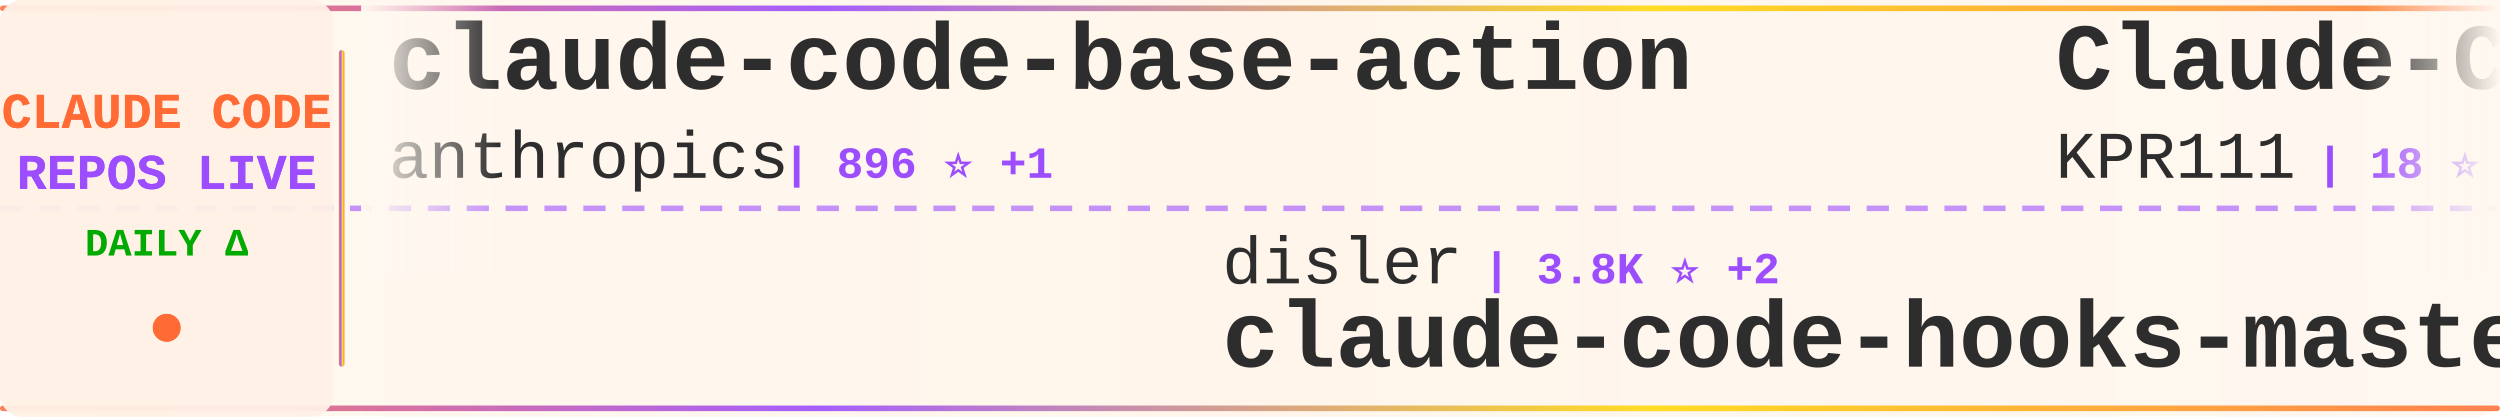
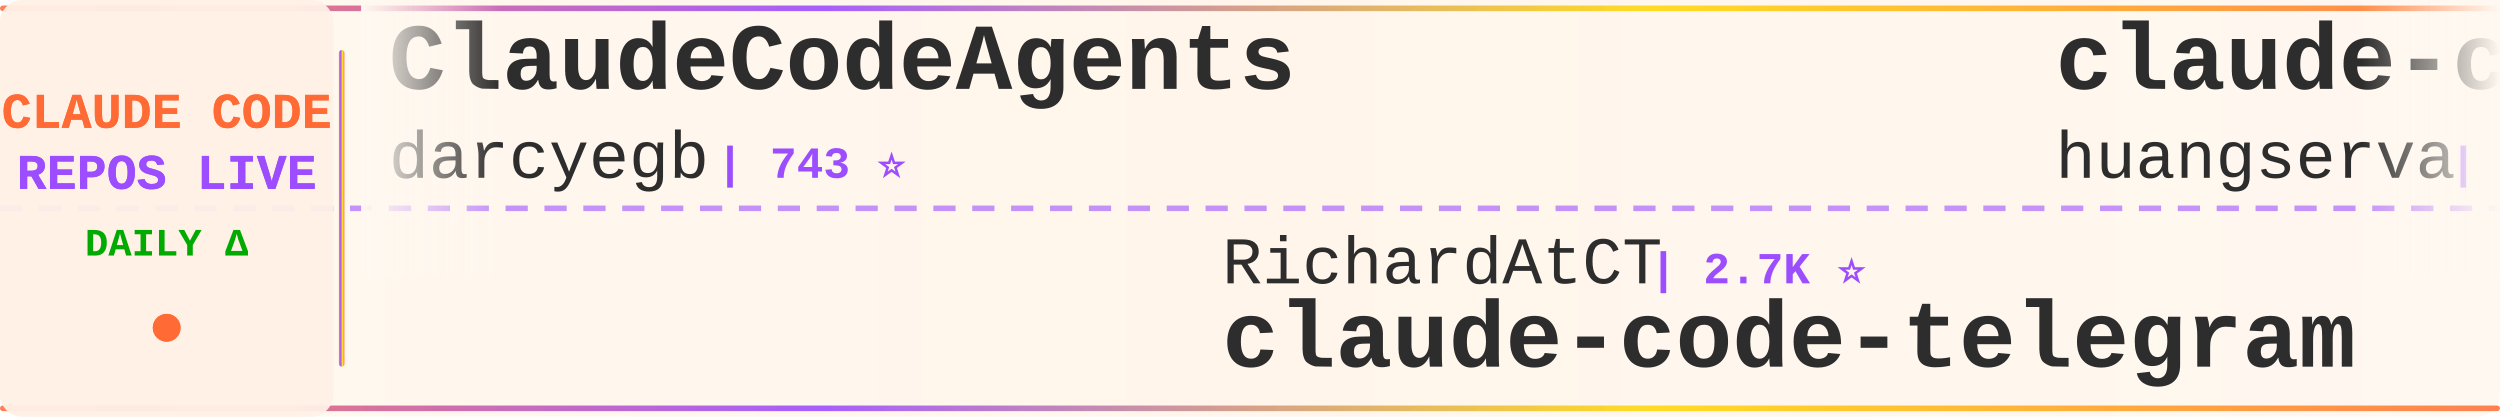
<svg xmlns="http://www.w3.org/2000/svg" width="900" height="150">
  <defs>
    <linearGradient id="tickerBg" x1="0%" y1="0%" x2="100%" y2="0%">
      <stop offset="0%" style="stop-color:#fff8f0;stop-opacity:0.98" />
      <stop offset="50%" style="stop-color:#fff5eb;stop-opacity:1" />
      <stop offset="100%" style="stop-color:#fff8f0;stop-opacity:0.98" />
    </linearGradient>
    <linearGradient id="borderGrad" x1="0%" y1="0%" x2="100%" y2="0%">
      <stop offset="0%" style="stop-color:#FF6B35;stop-opacity:0.85">
        <animate attributeName="stop-opacity" values="0.85;1;0.85" dur="2s" repeatCount="indefinite" />
      </stop>
      <stop offset="33%" style="stop-color:#9C4EFF;stop-opacity:0.9">
        <animate attributeName="stop-opacity" values="0.9;1;0.9" dur="2.2s" repeatCount="indefinite" />
      </stop>
      <stop offset="66%" style="stop-color:#FFD700;stop-opacity:0.85">
        <animate attributeName="stop-opacity" values="0.85;1;0.85" dur="1.8s" repeatCount="indefinite" />
      </stop>
      <stop offset="100%" style="stop-color:#FF6B35;stop-opacity:0.85">
        <animate attributeName="stop-opacity" values="0.85;1;0.85" dur="2s" repeatCount="indefinite" />
      </stop>
    </linearGradient>
    <filter id="textGlow">
      <feGaussianBlur stdDeviation="0.15" result="coloredBlur" />
      <feMerge>
        <feMergeNode in="coloredBlur" />
        <feMergeNode in="SourceGraphic" />
      </feMerge>
    </filter>
    <filter id="metricGlow">
      <feGaussianBlur stdDeviation="0.2" result="coloredBlur" />
      <feMerge>
        <feMergeNode in="coloredBlur" />
        <feMergeNode in="SourceGraphic" />
      </feMerge>
    </filter>
    <linearGradient id="leftFade" x1="0%" y1="0%" x2="100%" y2="0%">
      <stop offset="0%" style="stop-color:#fff8f0;stop-opacity:1" />
      <stop offset="100%" style="stop-color:#fff8f0;stop-opacity:0" />
    </linearGradient>
    <linearGradient id="rightFade" x1="0%" y1="0%" x2="100%" y2="0%">
      <stop offset="0%" style="stop-color:#fff8f0;stop-opacity:0" />
      <stop offset="100%" style="stop-color:#fff8f0;stop-opacity:1" />
    </linearGradient>
  </defs>
  <rect width="900" height="150" fill="url(#tickerBg)" rx="8" />
  <rect x="0" y="2" width="900" height="2" fill="url(#borderGrad)" rx="1" />
  <rect x="0" y="146" width="900" height="2" fill="url(#borderGrad)" rx="1" />
  <line x1="0" y1="75" x2="900" y2="75" stroke="#9C4EFF" stroke-width="2" stroke-dasharray="8 6" opacity="0.6" />
  <rect x="0" y="0" width="120" height="150" fill="#fff0e6" opacity="0.95" rx="8" />
  <text x="60" y="46" font-family="'Courier New', monospace" font-size="18" font-weight="bold" fill="#FF6B35" text-anchor="middle" filter="url(#textGlow)">
    CLAUDE CODE
  </text>
  <text x="60" y="68" font-family="'Courier New', monospace" font-size="18" font-weight="bold" fill="#9C4EFF" text-anchor="middle" filter="url(#textGlow)">
    REPOS LIVE
  </text>
  <text x="60" y="92" font-family="'Courier New', monospace" font-size="14" font-weight="bold" fill="#00aa00" text-anchor="middle">
    DAILY Δ
  </text>
  <circle cx="60" cy="118" r="5" fill="#FF6B35" filter="url(#metricGlow)">
    <animate attributeName="r" values="4;6;4" dur="1.5s" repeatCount="indefinite" />
    <animate attributeName="opacity" values="0.6;1;0.6" dur="1.5s" repeatCount="indefinite" />
  </circle>
  <rect x="122" y="18" width="2" height="114" fill="url(#borderGrad)" rx="1" />
  <clipPath id="tickerClip">
    <rect x="130" y="0" width="770" height="150" />
  </clipPath>
  <g clip-path="url(#tickerClip)">
    <g id="tickerItems">
      <animateTransform attributeName="transform" attributeType="XML" type="translate" from="0 0" to="-3000 0" dur="54s" repeatCount="indefinite" />
      <g transform="translate(0, 0)">
-         <text x="140" y="32" font-family="'Courier New', monospace" font-size="34" font-weight="bold" fill="#2d2d2d">claude-code-base-action</text>
-         <text x="140" y="64" font-family="'Courier New', monospace" font-size="24" font-weight="normal" fill="#2d2d2d" opacity="1.0">anthropics</text>
-         <text x="282" y="64" font-family="'Courier New', monospace" font-size="16" font-weight="bold" fill="#9C4EFF"> | 896 ⭐ +1</text>
+         <text x="140" y="32" font-family="'Courier New', monospace" font-size="34" font-weight="bold" fill="#2d2d2d">ClaudeCodeAgents</text>
+         <text x="140" y="64" font-family="'Courier New', monospace" font-size="24" font-weight="normal" fill="#2d2d2d" opacity="1.0">darcyegb</text>
+         <text x="258" y="64" font-family="'Courier New', monospace" font-size="16" font-weight="bold" fill="#9C4EFF"> | 743 ⭐</text>
      </g>
      <g transform="translate(300, 0)">
-         <text x="140" y="102" font-family="'Courier New', monospace" font-size="24" font-weight="normal" fill="#2d2d2d" opacity="1.0">disler</text>
-         <text x="234" y="102" font-family="'Courier New', monospace" font-size="16" font-weight="bold" fill="#9C4EFF"> | 3.8K ⭐ +2</text>
-         <text x="140" y="132" font-family="'Courier New', monospace" font-size="34" font-weight="bold" fill="#2d2d2d">claude-code-hooks-master...</text>
+         <text x="140" y="102" font-family="'Courier New', monospace" font-size="24" font-weight="normal" fill="#2d2d2d" opacity="1.0">RichardAtCT</text>
+         <text x="294" y="102" font-family="'Courier New', monospace" font-size="16" font-weight="bold" fill="#9C4EFF"> | 2.7K ⭐</text>
+         <text x="140" y="132" font-family="'Courier New', monospace" font-size="34" font-weight="bold" fill="#2d2d2d">claude-code-telegram</text>
      </g>
      <g transform="translate(600, 0)">
-         <text x="140" y="32" font-family="'Courier New', monospace" font-size="34" font-weight="bold" fill="#2d2d2d">Claude-Code</text>
-         <text x="140" y="64" font-family="'Courier New', monospace" font-size="24" font-weight="normal" fill="#2d2d2d" opacity="1.0">KPR111</text>
-         <text x="234" y="64" font-family="'Courier New', monospace" font-size="16" font-weight="bold" fill="#9C4EFF"> | 18 ⭐</text>
+         <text x="140" y="32" font-family="'Courier New', monospace" font-size="34" font-weight="bold" fill="#2d2d2d">claude-code-cli</text>
+         <text x="140" y="64" font-family="'Courier New', monospace" font-size="24" font-weight="normal" fill="#2d2d2d" opacity="1.0">huangserva</text>
+         <text x="282" y="64" font-family="'Courier New', monospace" font-size="16" font-weight="bold" fill="#9C4EFF"> | 619 ⭐ +1</text>
      </g>
      <g transform="translate(900, 0)">
-         <text x="140" y="102" font-family="'Courier New', monospace" font-size="24" font-weight="normal" fill="#2d2d2d" opacity="1.0">krusemediallc</text>
-         <text x="318" y="102" font-family="'Courier New', monospace" font-size="16" font-weight="bold" fill="#9C4EFF"> | 968 ⭐ +11</text>
-         <text x="140" y="132" font-family="'Courier New', monospace" font-size="34" font-weight="bold" fill="#2d2d2d">arcads-claude-code</text>
+         <text x="140" y="102" font-family="'Courier New', monospace" font-size="24" font-weight="normal" fill="#2d2d2d" opacity="1.0">router-for-me</text>
+         <text x="318" y="102" font-family="'Courier New', monospace" font-size="16" font-weight="bold" fill="#9C4EFF"> | 39.2K ⭐ +76</text>
+         <text x="140" y="132" font-family="'Courier New', monospace" font-size="34" font-weight="bold" fill="#2d2d2d">CLIProxyAPI</text>
      </g>
      <g transform="translate(1200, 0)">
-         <text x="140" y="32" font-family="'Courier New', monospace" font-size="34" font-weight="bold" fill="#2d2d2d">claude-code-guide</text>
-         <text x="140" y="64" font-family="'Courier New', monospace" font-size="24" font-weight="normal" fill="#2d2d2d" opacity="1.0">zebbern</text>
-         <text x="246" y="64" font-family="'Courier New', monospace" font-size="16" font-weight="bold" fill="#9C4EFF"> | 4.4K ⭐ +3</text>
+         <text x="140" y="32" font-family="'Courier New', monospace" font-size="34" font-weight="bold" fill="#2d2d2d">claude-code-best-practic...</text>
+         <text x="140" y="64" font-family="'Courier New', monospace" font-size="24" font-weight="normal" fill="#2d2d2d" opacity="1.0">shanraisshan</text>
+         <text x="306" y="64" font-family="'Courier New', monospace" font-size="16" font-weight="bold" fill="#9C4EFF"> | 62.0K ⭐ +76</text>
      </g>
      <g transform="translate(1500, 0)">
-         <text x="140" y="102" font-family="'Courier New', monospace" font-size="24" font-weight="normal" fill="#2d2d2d" opacity="1.0">Windy3f3f3f3f</text>
-         <text x="318" y="102" font-family="'Courier New', monospace" font-size="16" font-weight="bold" fill="#9C4EFF"> | 3.0K ⭐ +42</text>
-         <text x="140" y="132" font-family="'Courier New', monospace" font-size="34" font-weight="bold" fill="#2d2d2d">how-claude-code-works</text>
+         <text x="140" y="102" font-family="'Courier New', monospace" font-size="24" font-weight="normal" fill="#2d2d2d" opacity="1.0">OrcaWhisper</text>
+         <text x="294" y="102" font-family="'Courier New', monospace" font-size="16" font-weight="bold" fill="#9C4EFF"> | 83 ⭐ +1</text>
+         <text x="140" y="132" font-family="'Courier New', monospace" font-size="34" font-weight="bold" fill="#2d2d2d">Claude-Code</text>
      </g>
      <g transform="translate(1800, 0)">
-         <text x="140" y="32" font-family="'Courier New', monospace" font-size="34" font-weight="bold" fill="#2d2d2d">claude-code-my-workflow</text>
-         <text x="140" y="64" font-family="'Courier New', monospace" font-size="24" font-weight="normal" fill="#2d2d2d" opacity="1.0">pedrohcgs</text>
-         <text x="270" y="64" font-family="'Courier New', monospace" font-size="16" font-weight="bold" fill="#9C4EFF"> | 1.4K ⭐ +7</text>
+         <text x="140" y="32" font-family="'Courier New', monospace" font-size="34" font-weight="bold" fill="#2d2d2d">claude-code-from-source</text>
+         <text x="140" y="64" font-family="'Courier New', monospace" font-size="24" font-weight="normal" fill="#2d2d2d" opacity="1.0">alejandrobalderas</text>
+         <text x="366" y="64" font-family="'Courier New', monospace" font-size="16" font-weight="bold" fill="#9C4EFF"> | 2.4K ⭐ +2</text>
      </g>
      <g transform="translate(2100, 0)">
-         <text x="140" y="102" font-family="'Courier New', monospace" font-size="24" font-weight="normal" fill="#2d2d2d" opacity="1.0">jqueryscript</text>
-         <text x="306" y="102" font-family="'Courier New', monospace" font-size="16" font-weight="bold" fill="#9C4EFF"> | 458 ⭐</text>
-         <text x="140" y="132" font-family="'Courier New', monospace" font-size="34" font-weight="bold" fill="#2d2d2d">awesome-claude-code</text>
+         <text x="140" y="102" font-family="'Courier New', monospace" font-size="24" font-weight="normal" fill="#2d2d2d" opacity="1.0">sugyan</text>
+         <text x="234" y="102" font-family="'Courier New', monospace" font-size="16" font-weight="bold" fill="#9C4EFF"> | 1.1K ⭐</text>
+         <text x="140" y="132" font-family="'Courier New', monospace" font-size="34" font-weight="bold" fill="#2d2d2d">claude-code-webui</text>
      </g>
      <g transform="translate(2400, 0)">
        <text x="140" y="32" font-family="'Courier New', monospace" font-size="34" font-weight="bold" fill="#2d2d2d">claude-code-source</text>
-         <text x="140" y="64" font-family="'Courier New', monospace" font-size="24" font-weight="normal" fill="#2d2d2d" opacity="1.0">AprilNEA</text>
-         <text x="258" y="64" font-family="'Courier New', monospace" font-size="16" font-weight="bold" fill="#9C4EFF"> | 387 ⭐</text>
+         <text x="140" y="64" font-family="'Courier New', monospace" font-size="24" font-weight="normal" fill="#2d2d2d" opacity="1.0">JrCx7scC</text>
+         <text x="258" y="64" font-family="'Courier New', monospace" font-size="16" font-weight="bold" fill="#9C4EFF"> | 371 ⭐</text>
      </g>
      <g transform="translate(2700, 0)">
-         <text x="140" y="102" font-family="'Courier New', monospace" font-size="24" font-weight="normal" fill="#2d2d2d" opacity="1.0">fuergaosi233</text>
-         <text x="306" y="102" font-family="'Courier New', monospace" font-size="16" font-weight="bold" fill="#9C4EFF"> | 2.7K ⭐</text>
-         <text x="140" y="132" font-family="'Courier New', monospace" font-size="34" font-weight="bold" fill="#2d2d2d">claude-code-proxy</text>
+         <text x="140" y="102" font-family="'Courier New', monospace" font-size="24" font-weight="normal" fill="#2d2d2d" opacity="1.0">feiskyer</text>
+         <text x="258" y="102" font-family="'Courier New', monospace" font-size="16" font-weight="bold" fill="#9C4EFF"> | 1.6K ⭐</text>
+         <text x="140" y="132" font-family="'Courier New', monospace" font-size="34" font-weight="bold" fill="#2d2d2d">claude-code-settings</text>
      </g>
      <g transform="translate(3000, 0)">
-         <text x="140" y="32" font-family="'Courier New', monospace" font-size="34" font-weight="bold" fill="#2d2d2d">claude-code-base-action</text>
-         <text x="140" y="64" font-family="'Courier New', monospace" font-size="24" font-weight="normal" fill="#2d2d2d" opacity="1.0">anthropics</text>
-         <text x="282" y="64" font-family="'Courier New', monospace" font-size="16" font-weight="bold" fill="#9C4EFF"> | 896 ⭐ +1</text>
+         <text x="140" y="32" font-family="'Courier New', monospace" font-size="34" font-weight="bold" fill="#2d2d2d">ClaudeCodeAgents</text>
+         <text x="140" y="64" font-family="'Courier New', monospace" font-size="24" font-weight="normal" fill="#2d2d2d" opacity="1.0">darcyegb</text>
+         <text x="258" y="64" font-family="'Courier New', monospace" font-size="16" font-weight="bold" fill="#9C4EFF"> | 743 ⭐</text>
      </g>
      <g transform="translate(3300, 0)">
-         <text x="140" y="102" font-family="'Courier New', monospace" font-size="24" font-weight="normal" fill="#2d2d2d" opacity="1.0">disler</text>
-         <text x="234" y="102" font-family="'Courier New', monospace" font-size="16" font-weight="bold" fill="#9C4EFF"> | 3.8K ⭐ +2</text>
-         <text x="140" y="132" font-family="'Courier New', monospace" font-size="34" font-weight="bold" fill="#2d2d2d">claude-code-hooks-master...</text>
+         <text x="140" y="102" font-family="'Courier New', monospace" font-size="24" font-weight="normal" fill="#2d2d2d" opacity="1.0">RichardAtCT</text>
+         <text x="294" y="102" font-family="'Courier New', monospace" font-size="16" font-weight="bold" fill="#9C4EFF"> | 2.7K ⭐</text>
+         <text x="140" y="132" font-family="'Courier New', monospace" font-size="34" font-weight="bold" fill="#2d2d2d">claude-code-telegram</text>
      </g>
      <g transform="translate(3600, 0)">
-         <text x="140" y="32" font-family="'Courier New', monospace" font-size="34" font-weight="bold" fill="#2d2d2d">Claude-Code</text>
-         <text x="140" y="64" font-family="'Courier New', monospace" font-size="24" font-weight="normal" fill="#2d2d2d" opacity="1.0">KPR111</text>
-         <text x="234" y="64" font-family="'Courier New', monospace" font-size="16" font-weight="bold" fill="#9C4EFF"> | 18 ⭐</text>
+         <text x="140" y="32" font-family="'Courier New', monospace" font-size="34" font-weight="bold" fill="#2d2d2d">claude-code-cli</text>
+         <text x="140" y="64" font-family="'Courier New', monospace" font-size="24" font-weight="normal" fill="#2d2d2d" opacity="1.0">huangserva</text>
+         <text x="282" y="64" font-family="'Courier New', monospace" font-size="16" font-weight="bold" fill="#9C4EFF"> | 619 ⭐ +1</text>
      </g>
      <g transform="translate(3900, 0)">
-         <text x="140" y="102" font-family="'Courier New', monospace" font-size="24" font-weight="normal" fill="#2d2d2d" opacity="1.0">krusemediallc</text>
-         <text x="318" y="102" font-family="'Courier New', monospace" font-size="16" font-weight="bold" fill="#9C4EFF"> | 968 ⭐ +11</text>
-         <text x="140" y="132" font-family="'Courier New', monospace" font-size="34" font-weight="bold" fill="#2d2d2d">arcads-claude-code</text>
+         <text x="140" y="102" font-family="'Courier New', monospace" font-size="24" font-weight="normal" fill="#2d2d2d" opacity="1.0">router-for-me</text>
+         <text x="318" y="102" font-family="'Courier New', monospace" font-size="16" font-weight="bold" fill="#9C4EFF"> | 39.2K ⭐ +76</text>
+         <text x="140" y="132" font-family="'Courier New', monospace" font-size="34" font-weight="bold" fill="#2d2d2d">CLIProxyAPI</text>
      </g>
    </g>
  </g>
  <rect x="130" y="0" width="50" height="100" fill="url(#leftFade)" />
  <rect x="850" y="0" width="50" height="100" fill="url(#rightFade)" />
</svg>
